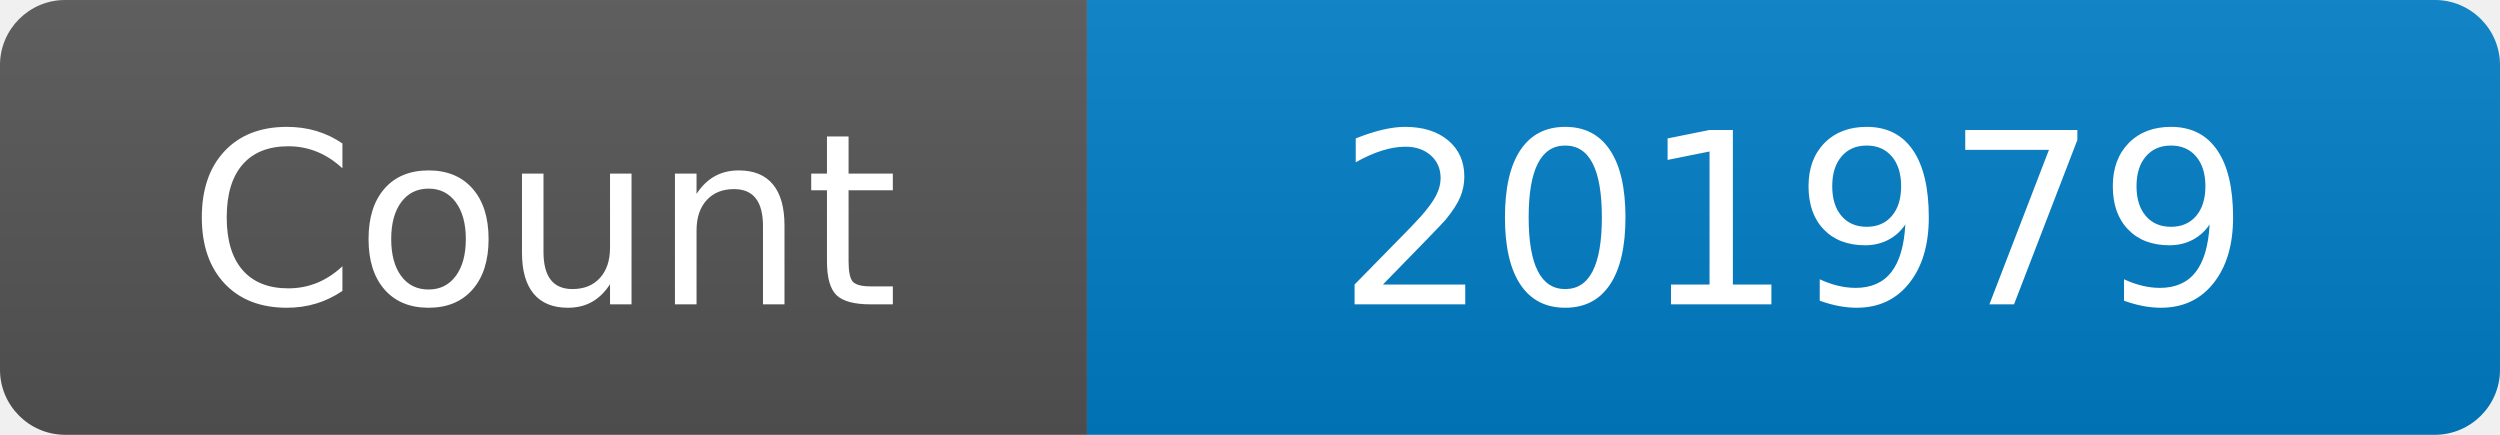
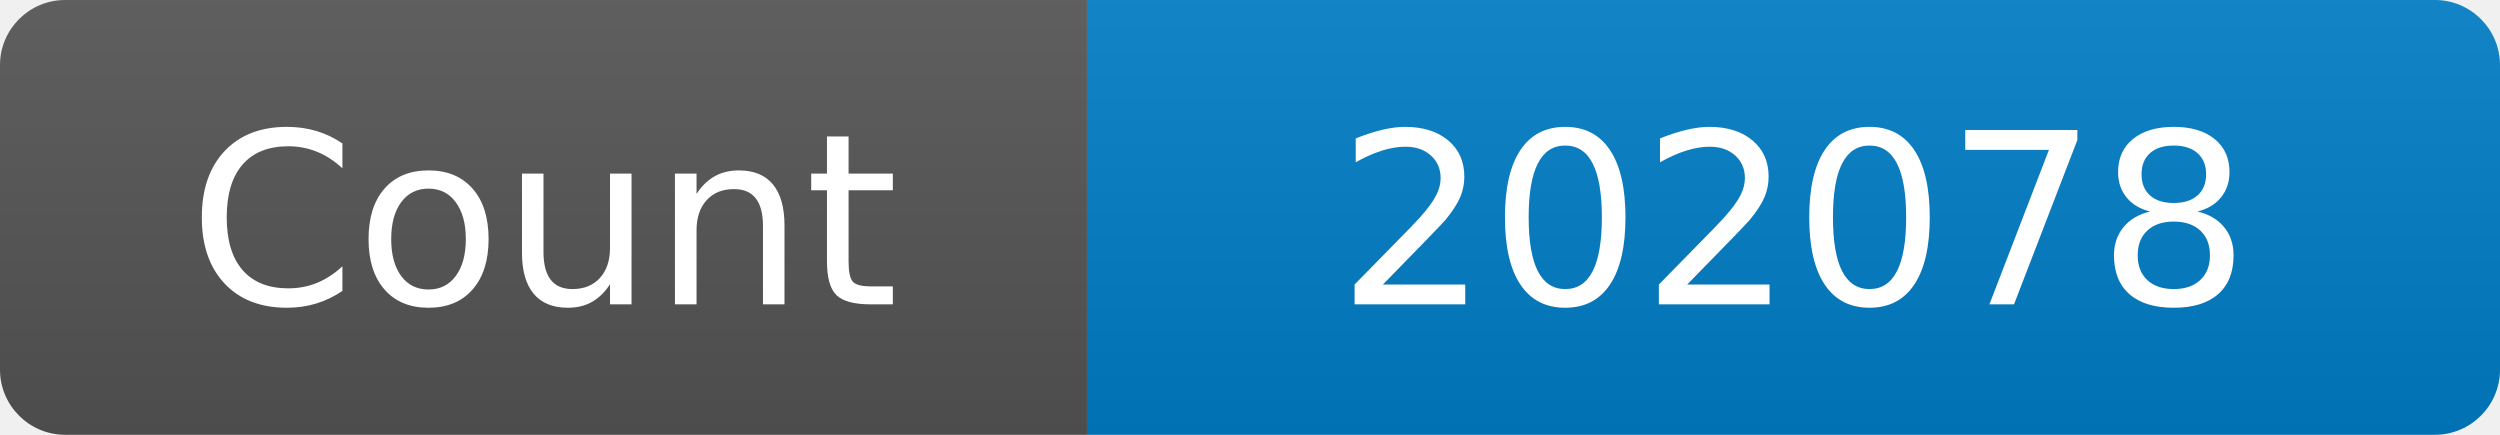
<svg xmlns="http://www.w3.org/2000/svg" width="115" height="20" role="img" aria-label="Maintained?: yes">
  <linearGradient id="s" x2="0" y2="100%">
    <stop offset="0" stop-color="#bbb" stop-opacity=".1" />
    <stop offset="1" stop-opacity=".1" />
  </linearGradient>
  <clipPath id="r">
    <rect width="115" height="20" rx="3" fill="#fff" />
  </clipPath>
  <g clip-path="url(#r)">
    <rect width="50" height="20" fill="#555" />
    <rect x="50" width="160" height="20" fill="#007ec6" />
    <rect width="115" height="20" fill="url(#s)" />
  </g>
  <g fill="#fff" text-anchor="middle" font-family="Verdana,Geneva,DejaVu Sans,sans-serif" font-size="110">
    <text x="250" y="140" transform="scale(.1)" fill="#fff">Count</text>
-     <text x="825" y="140" transform="scale(.1)" fill="#fff">201979</text>
+     <text x="825" y="140" transform="scale(.1)" fill="#fff">202078</text>
  </g>
</svg>
